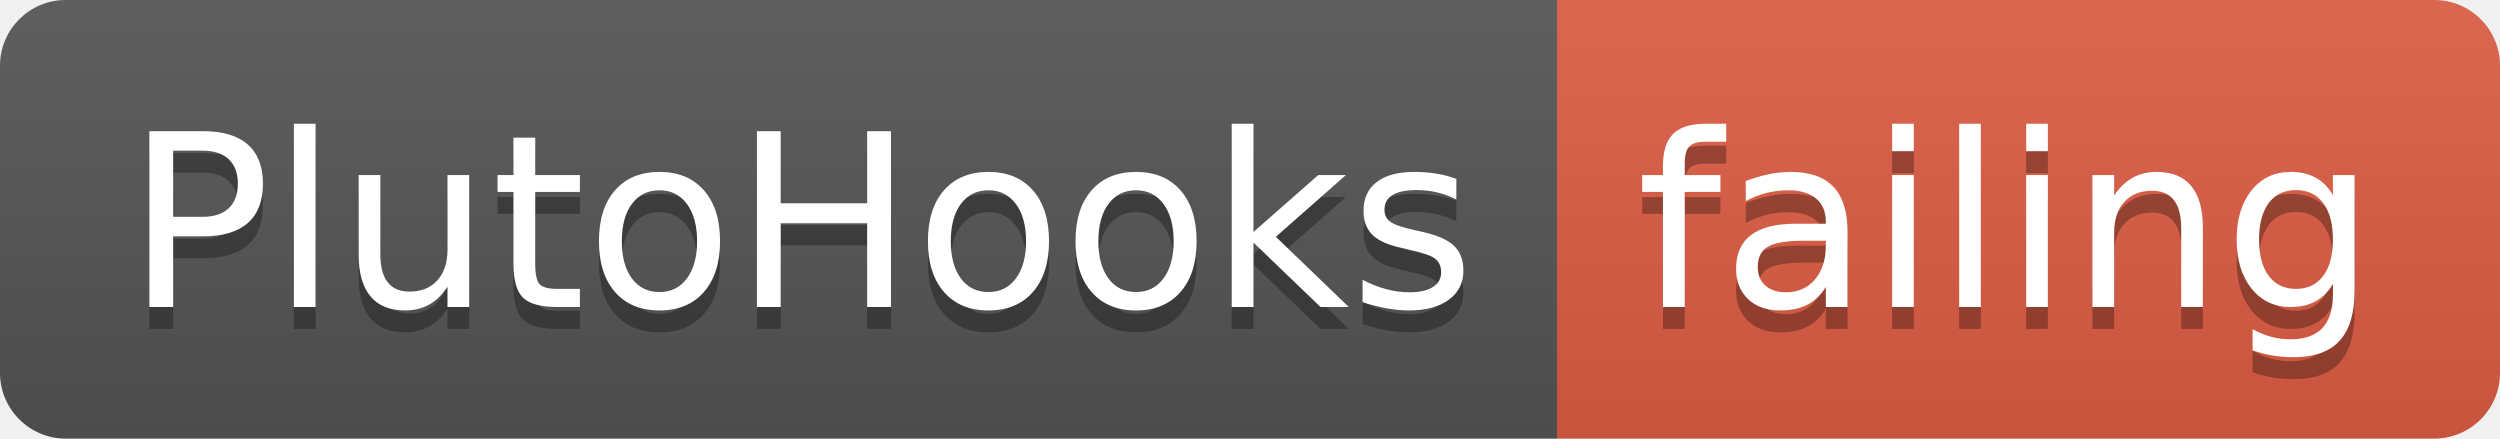
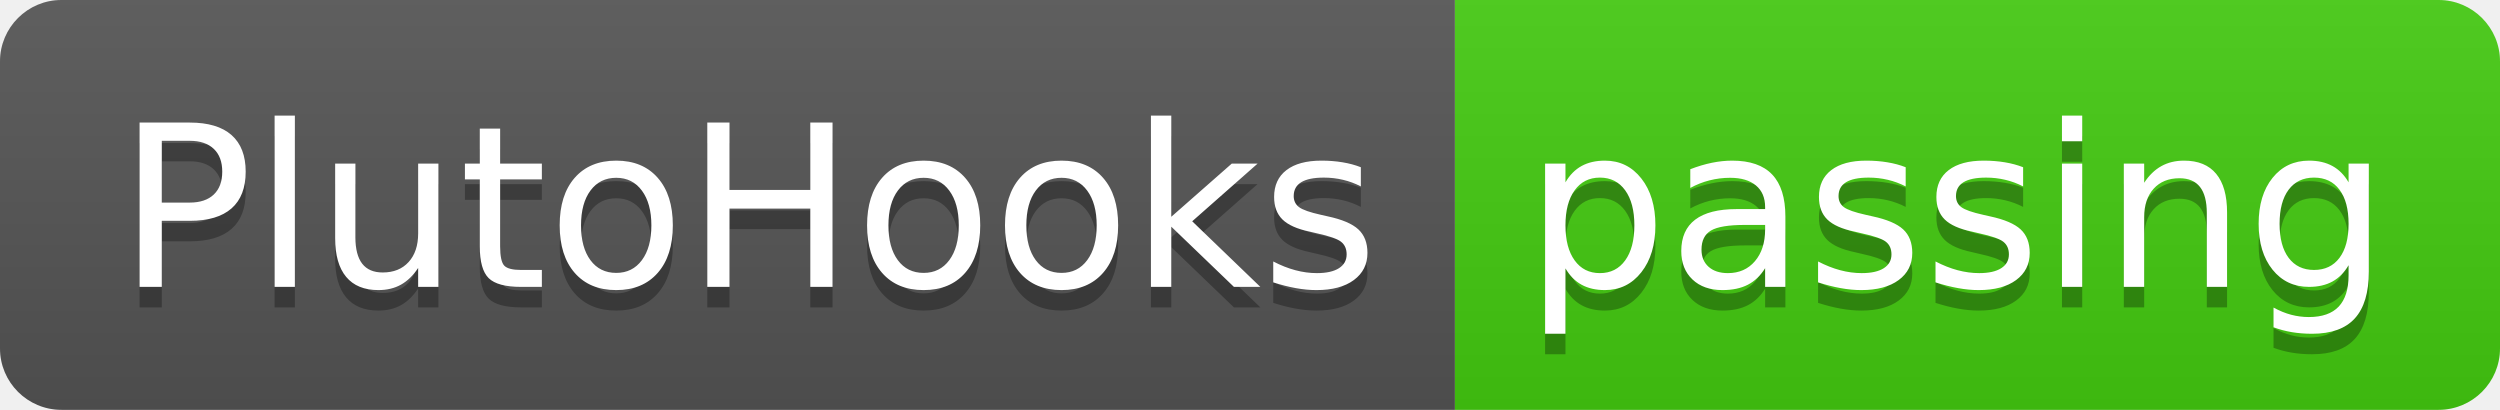
- <svg xmlns="http://www.w3.org/2000/svg" width="114" height="20">
+ <svg xmlns="http://www.w3.org/2000/svg" width="122" height="20">
  <linearGradient id="smooth" x2="0" y2="100%">
    <stop offset="0" stop-color="#bbb" stop-opacity=".1" />
    <stop offset="1" stop-opacity=".1" />
  </linearGradient>
  <clipPath id="round">
-     <rect width="114" height="20" rx="3" fill="#fff" />
+     <rect width="122" height="20" rx="3" fill="#fff" />
  </clipPath>
  <g clip-path="url(#round)">
    <rect width="71" height="20" fill="#555" />
-     <rect x="71" width="43" height="20" fill="#e05d44" />
-     <rect width="114" height="20" fill="url(#smooth)" />
+     <rect x="71" width="51" height="20" fill="#4c1" />
+     <rect width="122" height="20" fill="url(#smooth)" />
  </g>
  <g fill="#fff" text-anchor="middle" font-family="DejaVu Sans,Verdana,Geneva,sans-serif" font-size="110">
    <text x="365" y="150" fill="#010101" fill-opacity=".3" transform="scale(0.1)" textLength="610" lengthAdjust="spacing">PlutoHooks</text>
    <text x="365" y="140" transform="scale(0.1)" textLength="610" lengthAdjust="spacing">PlutoHooks</text>
-     <text x="915" y="150" fill="#010101" fill-opacity=".3" transform="scale(0.1)" textLength="330" lengthAdjust="spacing">failing</text>
-     <text x="915" y="140" transform="scale(0.1)" textLength="330" lengthAdjust="spacing">failing</text>
+     <text x="955" y="150" fill="#010101" fill-opacity=".3" transform="scale(0.1)" textLength="410" lengthAdjust="spacing">passing</text>
+     <text x="955" y="140" transform="scale(0.1)" textLength="410" lengthAdjust="spacing">passing</text>
  </g>
</svg>
